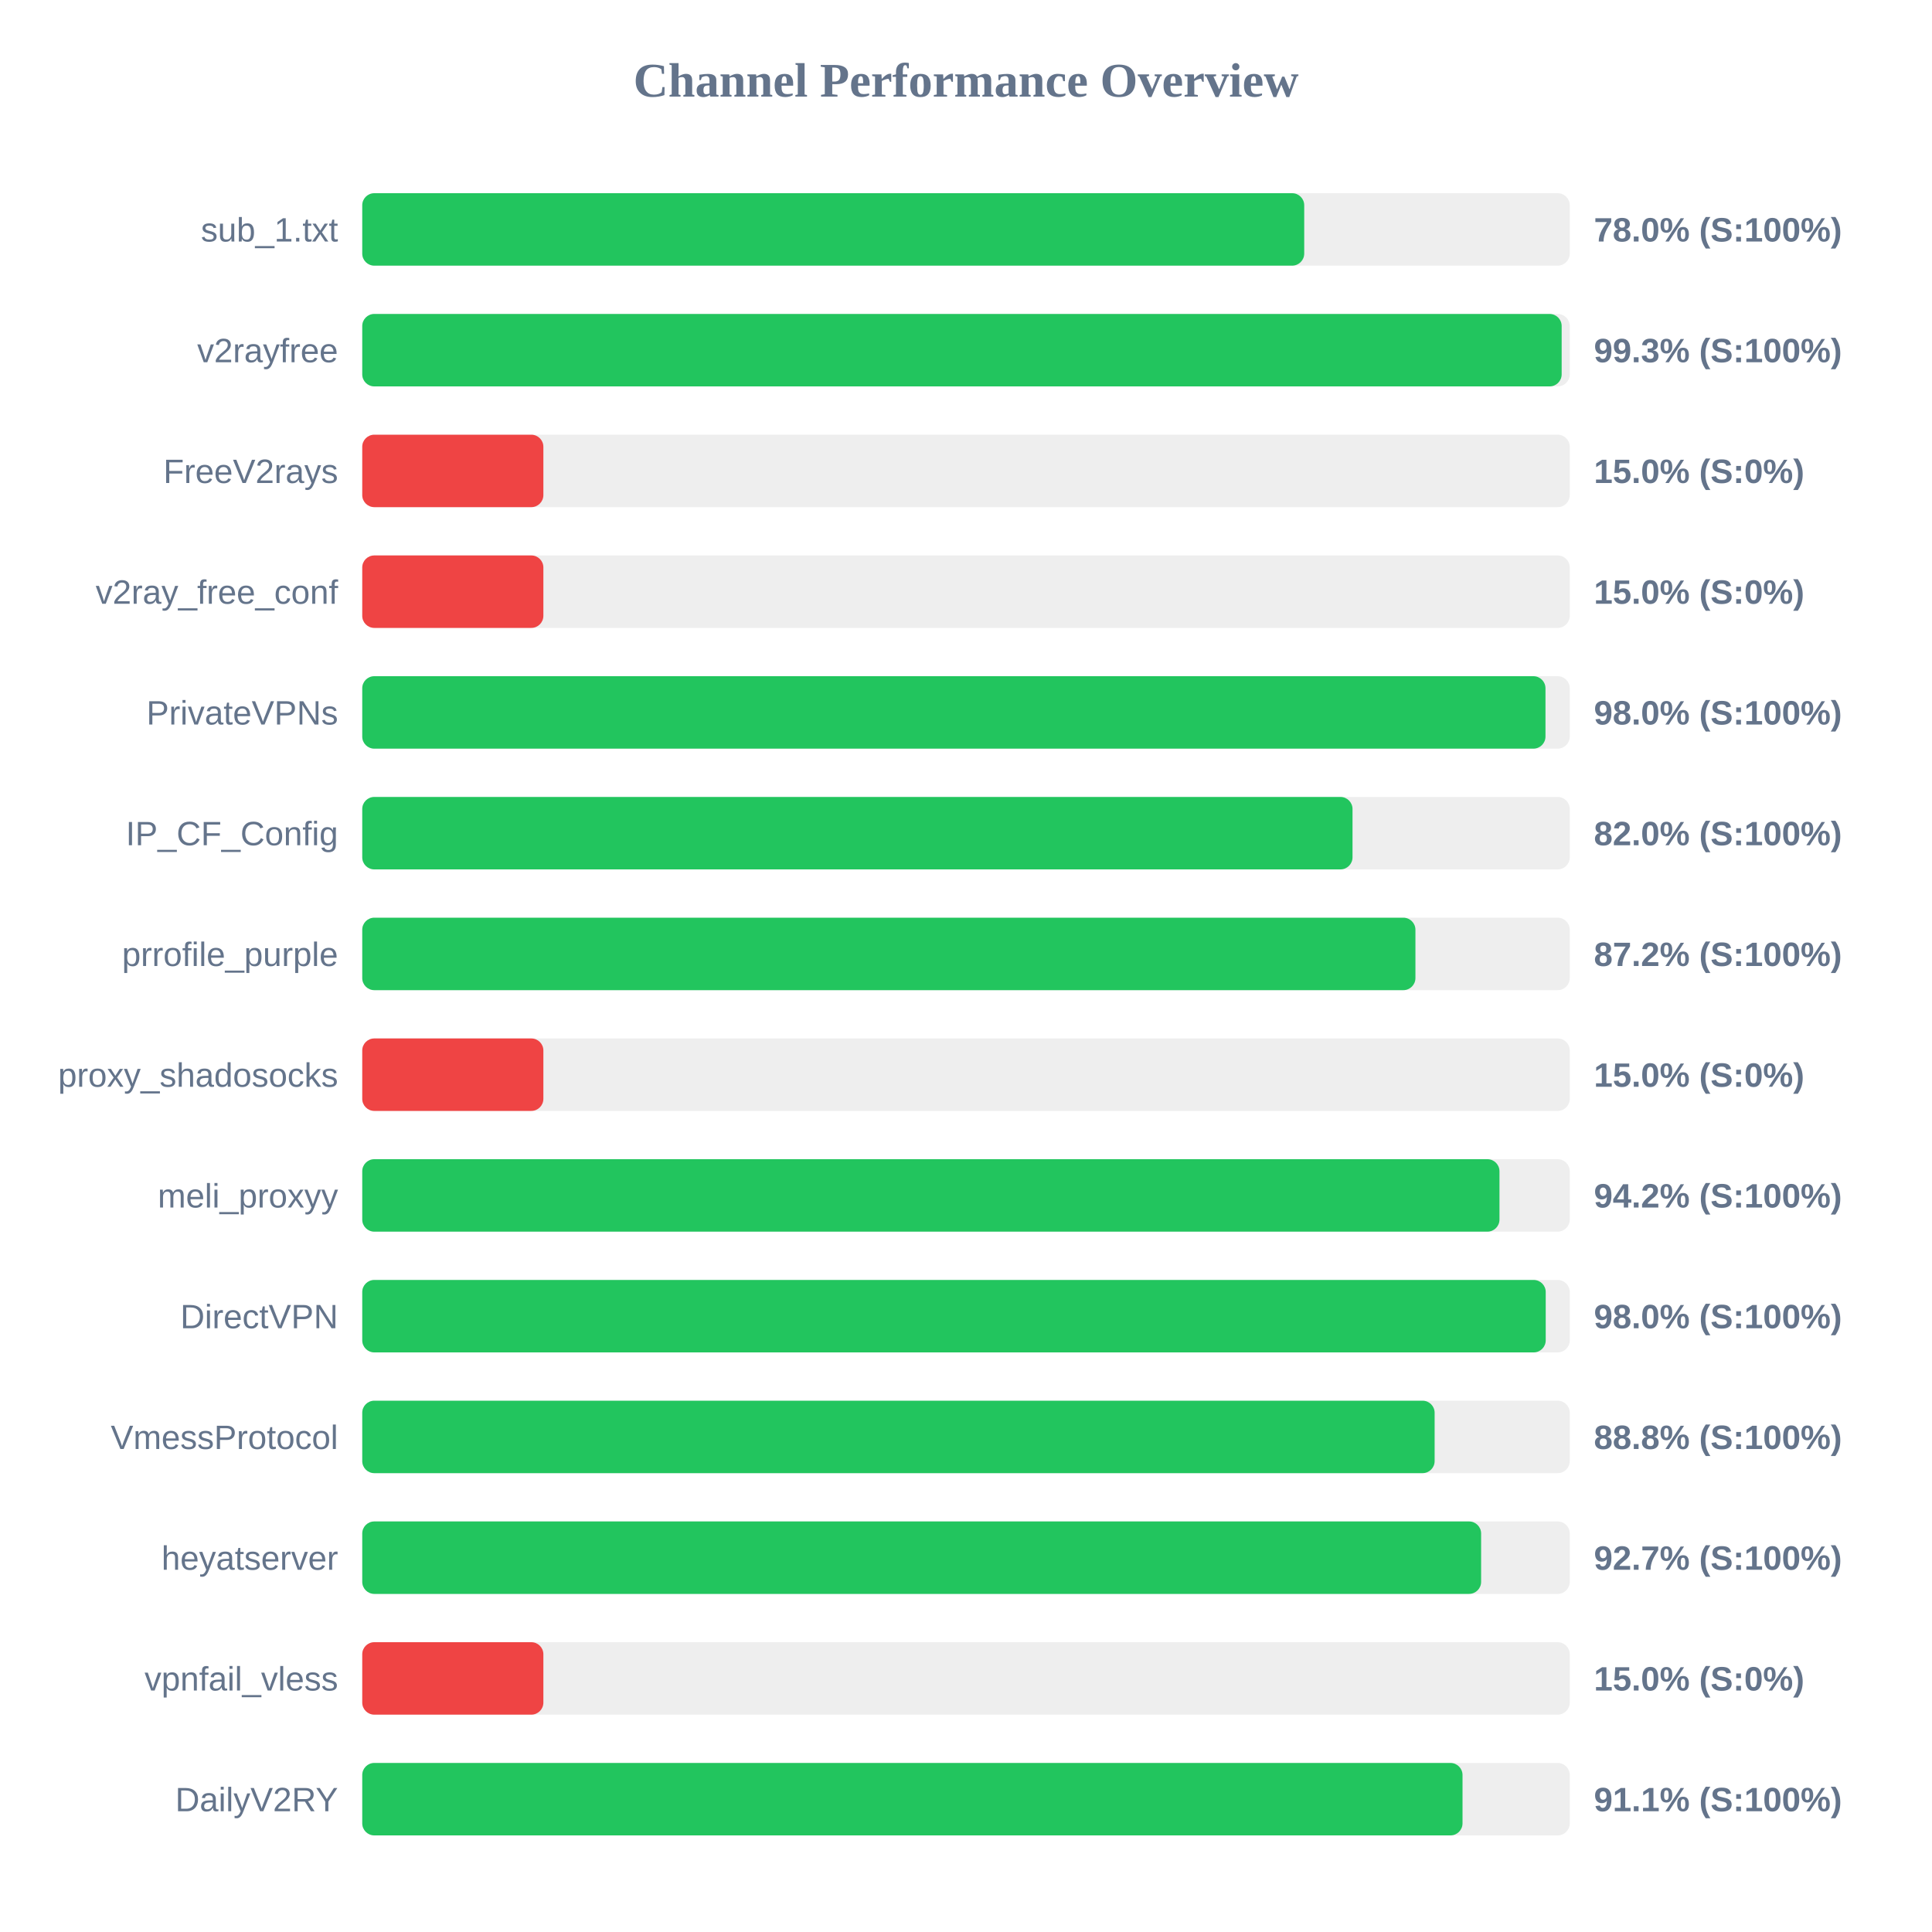
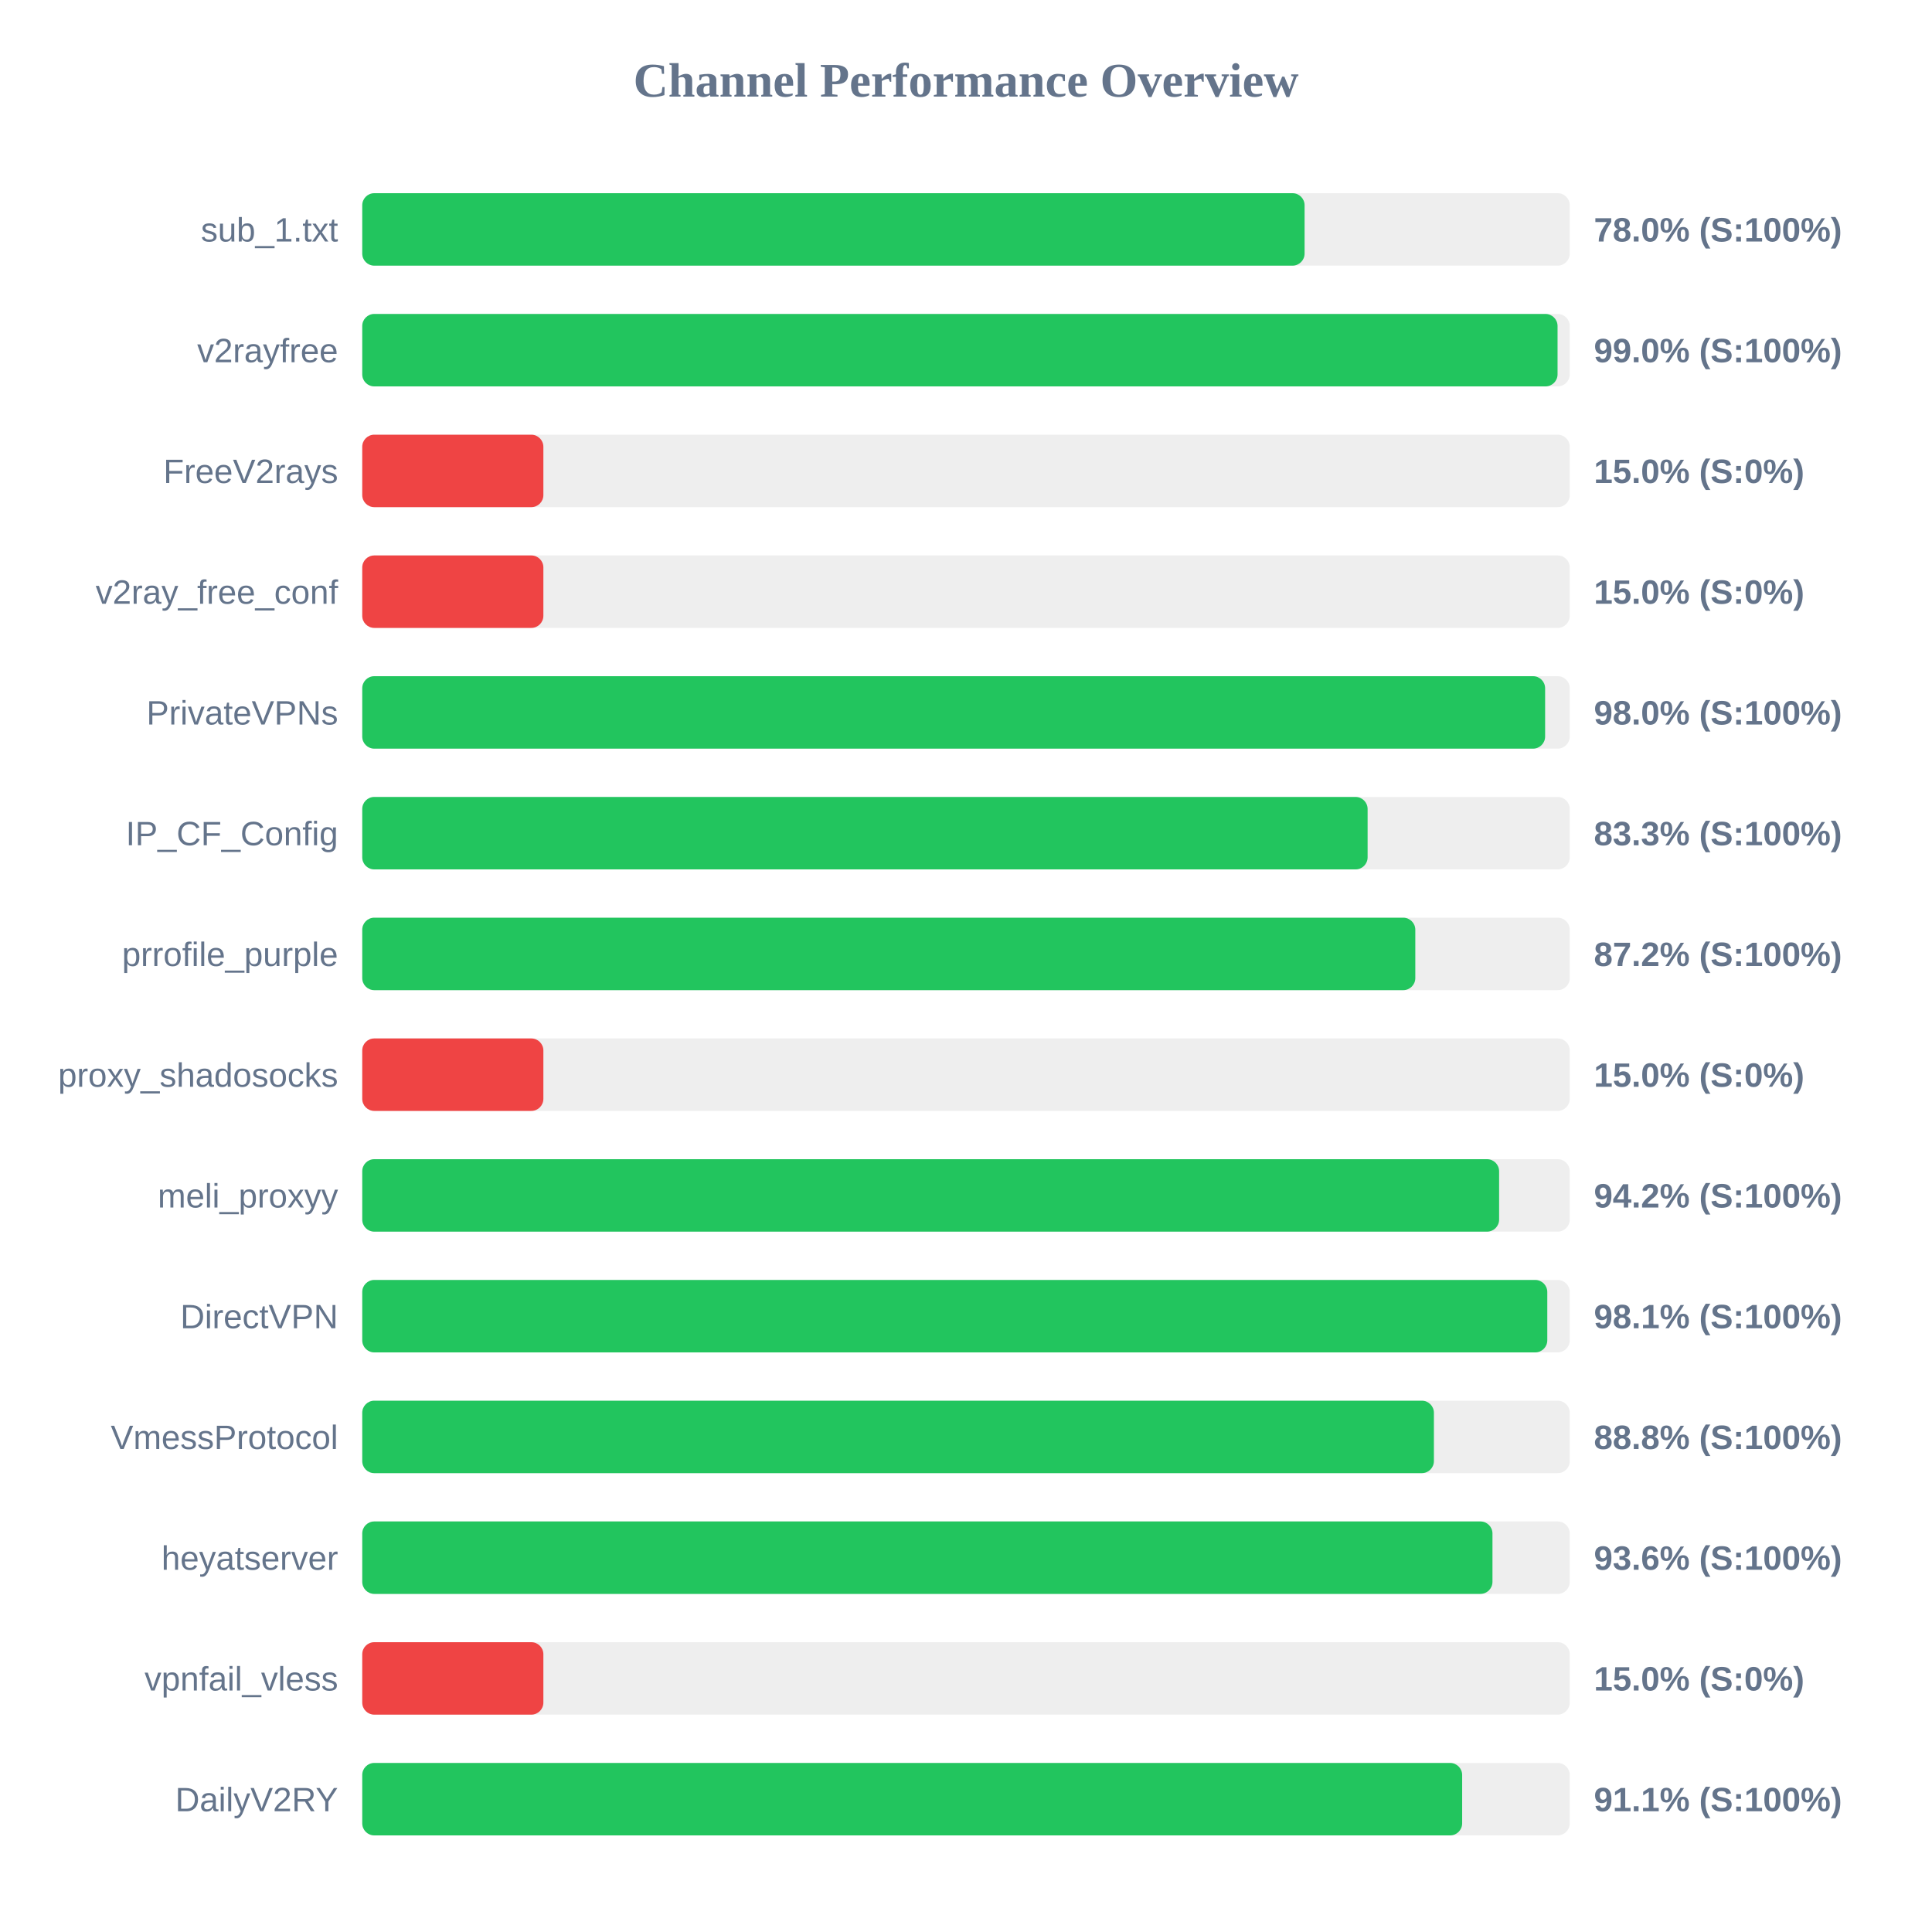
<svg xmlns="http://www.w3.org/2000/svg" width="800" height="800" version="1.1">
  <style>
        .row { font: 14px Arial; fill: #64748b; }
        .score { font: bold 14px Arial; fill: #64748b; }
    </style>
  <text x="400" y="40" text-anchor="middle" font-size="20px" font-weight="bold" fill="#64748b">Channel Performance Overview</text>
  <rect x="150" y="80" width="500" height="30" fill="#eee" rx="5" />
-   <rect x="150" y="80" width="390.05" height="30" fill="#22c55e" rx="5" />
+   <rect x="150" y="80" width="390.2" height="30" fill="#22c55e" rx="5" />
  <text x="140" y="100" text-anchor="end" class="row">sub_1.txt</text>
  <text x="660" y="100" text-anchor="start" class="score">78.0% (S:100%)</text>
  <rect x="150" y="130" width="500" height="30" fill="#eee" rx="5" />
-   <rect x="150" y="130" width="496.65" height="30" fill="#22c55e" rx="5" />
+   <rect x="150" y="130" width="494.95" height="30" fill="#22c55e" rx="5" />
  <text x="140" y="150" text-anchor="end" class="row">v2rayfree</text>
-   <text x="660" y="150" text-anchor="start" class="score">99.3% (S:100%)</text>
+   <text x="660" y="150" text-anchor="start" class="score">99.0% (S:100%)</text>
  <rect x="150" y="180" width="500" height="30" fill="#eee" rx="5" />
  <rect x="150" y="180" width="75.0" height="30" fill="#ef4444" rx="5" />
  <text x="140" y="200" text-anchor="end" class="row">FreeV2rays</text>
  <text x="660" y="200" text-anchor="start" class="score">15.0% (S:0%)</text>
  <rect x="150" y="230" width="500" height="30" fill="#eee" rx="5" />
  <rect x="150" y="230" width="75.0" height="30" fill="#ef4444" rx="5" />
  <text x="140" y="250" text-anchor="end" class="row">v2ray_free_conf</text>
  <text x="660" y="250" text-anchor="start" class="score">15.0% (S:0%)</text>
  <rect x="150" y="280" width="500" height="30" fill="#eee" rx="5" />
-   <rect x="150" y="280" width="489.95" height="30" fill="#22c55e" rx="5" />
+   <rect x="150" y="280" width="489.8" height="30" fill="#22c55e" rx="5" />
  <text x="140" y="300" text-anchor="end" class="row">PrivateVPNs</text>
  <text x="660" y="300" text-anchor="start" class="score">98.0% (S:100%)</text>
  <rect x="150" y="330" width="500" height="30" fill="#eee" rx="5" />
-   <rect x="150" y="330" width="410.05" height="30" fill="#22c55e" rx="5" />
+   <rect x="150" y="330" width="416.3" height="30" fill="#22c55e" rx="5" />
  <text x="140" y="350" text-anchor="end" class="row">IP_CF_Config</text>
-   <text x="660" y="350" text-anchor="start" class="score">82.0% (S:100%)</text>
+   <text x="660" y="350" text-anchor="start" class="score">83.3% (S:100%)</text>
  <rect x="150" y="380" width="500" height="30" fill="#eee" rx="5" />
-   <rect x="150" y="380" width="436.1" height="30" fill="#22c55e" rx="5" />
+   <rect x="150" y="380" width="436.05" height="30" fill="#22c55e" rx="5" />
  <text x="140" y="400" text-anchor="end" class="row">prrofile_purple</text>
  <text x="660" y="400" text-anchor="start" class="score">87.2% (S:100%)</text>
  <rect x="150" y="430" width="500" height="30" fill="#eee" rx="5" />
  <rect x="150" y="430" width="75.0" height="30" fill="#ef4444" rx="5" />
  <text x="140" y="450" text-anchor="end" class="row">proxy_shadosocks</text>
  <text x="660" y="450" text-anchor="start" class="score">15.0% (S:0%)</text>
  <rect x="150" y="480" width="500" height="30" fill="#eee" rx="5" />
-   <rect x="150" y="480" width="470.9" height="30" fill="#22c55e" rx="5" />
+   <rect x="150" y="480" width="470.75" height="30" fill="#22c55e" rx="5" />
  <text x="140" y="500" text-anchor="end" class="row">meli_proxyy</text>
  <text x="660" y="500" text-anchor="start" class="score">94.2% (S:100%)</text>
  <rect x="150" y="530" width="500" height="30" fill="#eee" rx="5" />
-   <rect x="150" y="530" width="490.05" height="30" fill="#22c55e" rx="5" />
+   <rect x="150" y="530" width="490.7" height="30" fill="#22c55e" rx="5" />
  <text x="140" y="550" text-anchor="end" class="row">DirectVPN</text>
-   <text x="660" y="550" text-anchor="start" class="score">98.0% (S:100%)</text>
+   <text x="660" y="550" text-anchor="start" class="score">98.1% (S:100%)</text>
  <rect x="150" y="580" width="500" height="30" fill="#eee" rx="5" />
-   <rect x="150" y="580" width="444.05" height="30" fill="#22c55e" rx="5" />
+   <rect x="150" y="580" width="443.75" height="30" fill="#22c55e" rx="5" />
  <text x="140" y="600" text-anchor="end" class="row">VmessProtocol</text>
  <text x="660" y="600" text-anchor="start" class="score">88.8% (S:100%)</text>
  <rect x="150" y="630" width="500" height="30" fill="#eee" rx="5" />
-   <rect x="150" y="630" width="463.3" height="30" fill="#22c55e" rx="5" />
+   <rect x="150" y="630" width="468.0" height="30" fill="#22c55e" rx="5" />
  <text x="140" y="650" text-anchor="end" class="row">heyatserver</text>
-   <text x="660" y="650" text-anchor="start" class="score">92.7% (S:100%)</text>
+   <text x="660" y="650" text-anchor="start" class="score">93.6% (S:100%)</text>
  <rect x="150" y="680" width="500" height="30" fill="#eee" rx="5" />
  <rect x="150" y="680" width="75.0" height="30" fill="#ef4444" rx="5" />
  <text x="140" y="700" text-anchor="end" class="row">vpnfail_vless</text>
  <text x="660" y="700" text-anchor="start" class="score">15.0% (S:0%)</text>
  <rect x="150" y="730" width="500" height="30" fill="#eee" rx="5" />
-   <rect x="150" y="730" width="455.6" height="30" fill="#22c55e" rx="5" />
+   <rect x="150" y="730" width="455.45" height="30" fill="#22c55e" rx="5" />
  <text x="140" y="750" text-anchor="end" class="row">DailyV2RY</text>
  <text x="660" y="750" text-anchor="start" class="score">91.1% (S:100%)</text>
</svg>
